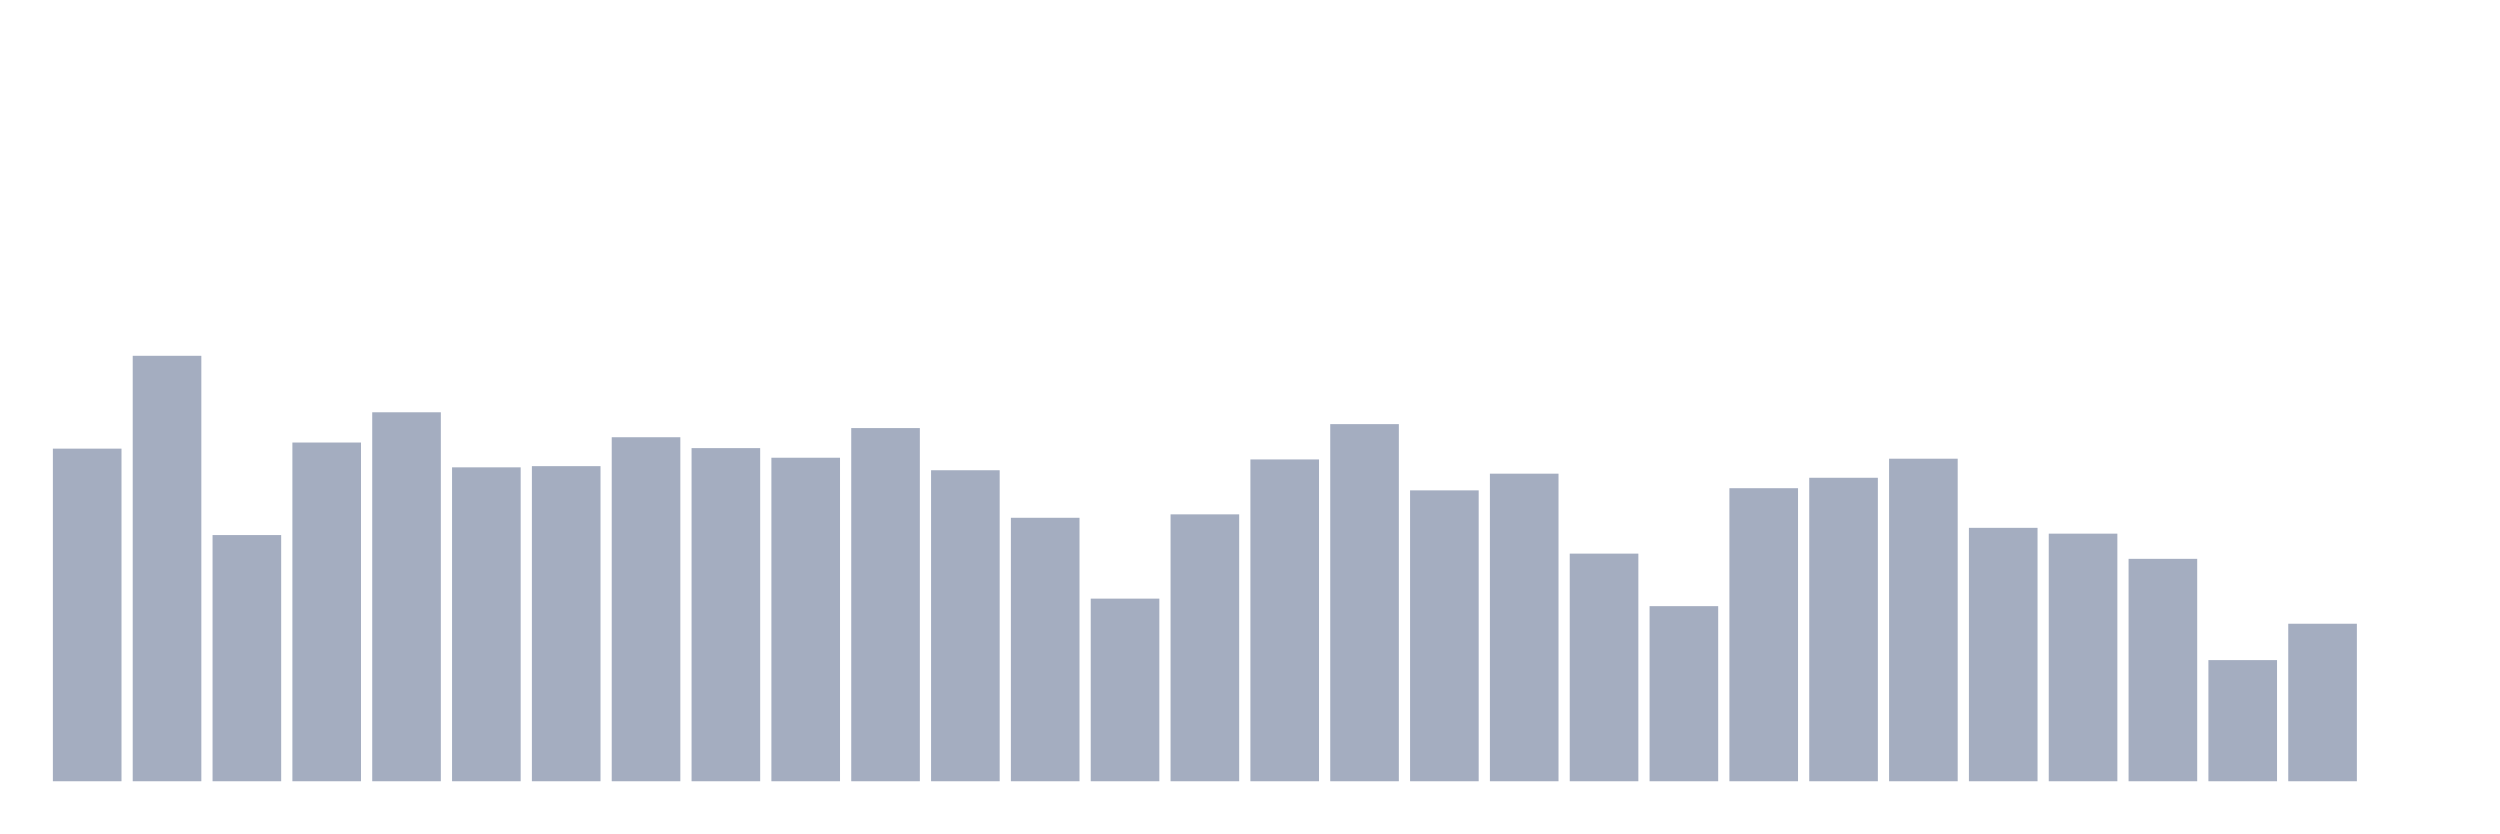
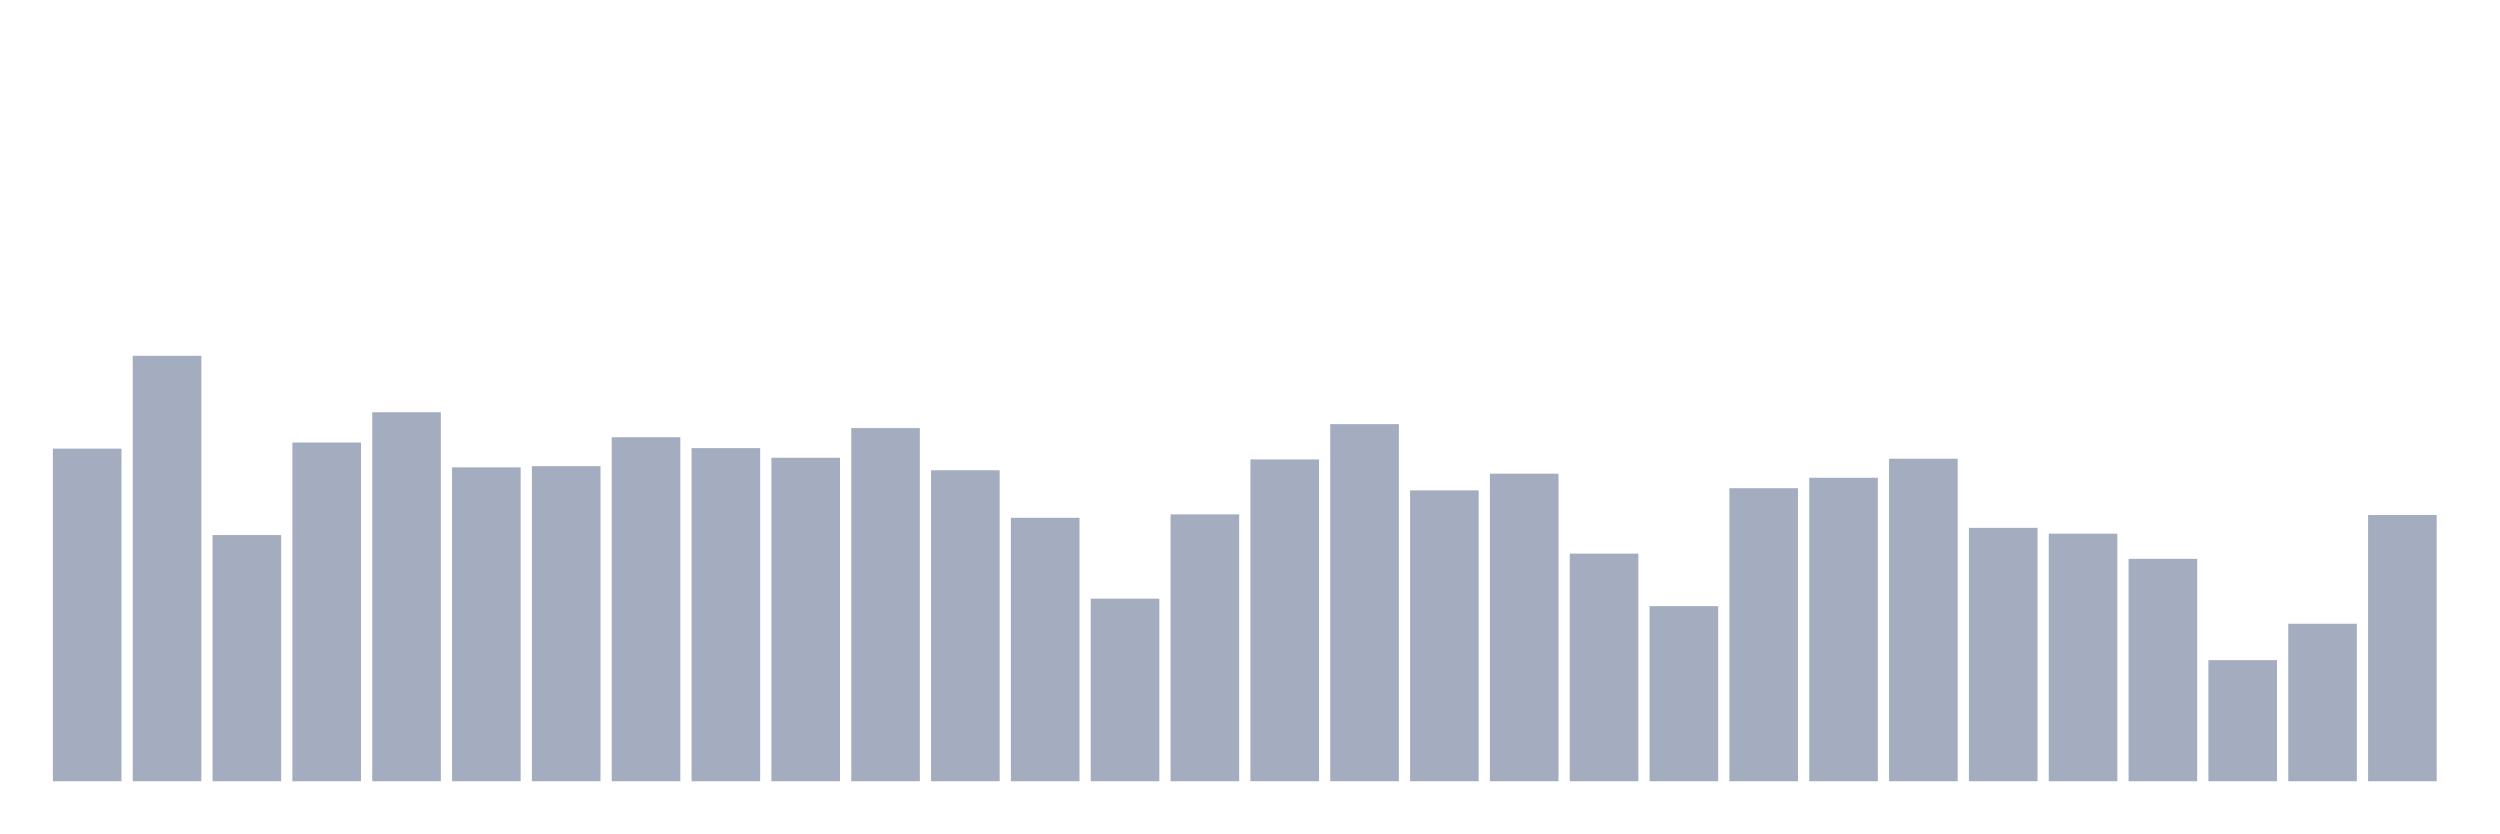
<svg xmlns="http://www.w3.org/2000/svg" viewBox="0 0 480 160">
  <g transform="translate(10,10)">
    <rect class="bar" x="0.153" width="13.175" y="76.138" height="63.862" fill="rgb(164,173,192)" />
    <rect class="bar" x="15.482" width="13.175" y="58.313" height="81.687" fill="rgb(164,173,192)" />
    <rect class="bar" x="30.81" width="13.175" y="92.733" height="47.267" fill="rgb(164,173,192)" />
    <rect class="bar" x="46.138" width="13.175" y="74.965" height="65.035" fill="rgb(164,173,192)" />
    <rect class="bar" x="61.466" width="13.175" y="69.157" height="70.843" fill="rgb(164,173,192)" />
    <rect class="bar" x="76.794" width="13.175" y="79.729" height="60.271" fill="rgb(164,173,192)" />
    <rect class="bar" x="92.123" width="13.175" y="79.5" height="60.5" fill="rgb(164,173,192)" />
    <rect class="bar" x="107.451" width="13.175" y="73.949" height="66.051" fill="rgb(164,173,192)" />
    <rect class="bar" x="122.779" width="13.175" y="76.038" height="63.962" fill="rgb(164,173,192)" />
    <rect class="bar" x="138.107" width="13.175" y="77.884" height="62.116" fill="rgb(164,173,192)" />
    <rect class="bar" x="153.436" width="13.175" y="72.19" height="67.81" fill="rgb(164,173,192)" />
    <rect class="bar" x="168.764" width="13.175" y="80.287" height="59.713" fill="rgb(164,173,192)" />
    <rect class="bar" x="184.092" width="13.175" y="89.414" height="50.586" fill="rgb(164,173,192)" />
    <rect class="bar" x="199.42" width="13.175" y="104.936" height="35.064" fill="rgb(164,173,192)" />
    <rect class="bar" x="214.748" width="13.175" y="88.756" height="51.244" fill="rgb(164,173,192)" />
    <rect class="bar" x="230.077" width="13.175" y="78.213" height="61.787" fill="rgb(164,173,192)" />
    <rect class="bar" x="245.405" width="13.175" y="71.432" height="68.568" fill="rgb(164,173,192)" />
    <rect class="bar" x="260.733" width="13.175" y="84.15" height="55.85" fill="rgb(164,173,192)" />
    <rect class="bar" x="276.061" width="13.175" y="80.945" height="59.055" fill="rgb(164,173,192)" />
    <rect class="bar" x="291.39" width="13.175" y="96.295" height="43.705" fill="rgb(164,173,192)" />
    <rect class="bar" x="306.718" width="13.175" y="106.381" height="33.619" fill="rgb(164,173,192)" />
    <rect class="bar" x="322.046" width="13.175" y="83.735" height="56.265" fill="rgb(164,173,192)" />
    <rect class="bar" x="337.374" width="13.175" y="81.732" height="58.268" fill="rgb(164,173,192)" />
    <rect class="bar" x="352.702" width="13.175" y="78.07" height="61.93" fill="rgb(164,173,192)" />
    <rect class="bar" x="368.031" width="13.175" y="91.345" height="48.655" fill="rgb(164,173,192)" />
    <rect class="bar" x="383.359" width="13.175" y="92.461" height="47.539" fill="rgb(164,173,192)" />
    <rect class="bar" x="398.687" width="13.175" y="97.297" height="42.703" fill="rgb(164,173,192)" />
    <rect class="bar" x="414.015" width="13.175" y="116.739" height="23.261" fill="rgb(164,173,192)" />
    <rect class="bar" x="429.344" width="13.175" y="109.757" height="30.243" fill="rgb(164,173,192)" />
-     <rect class="bar" x="444.672" width="13.175" y="140" height="0" fill="rgb(164,173,192)" />
+     <rect class="bar" x="444.672" width="13.175" y="88.885" height="51.115" fill="rgb(164,173,192)" />
  </g>
</svg>
